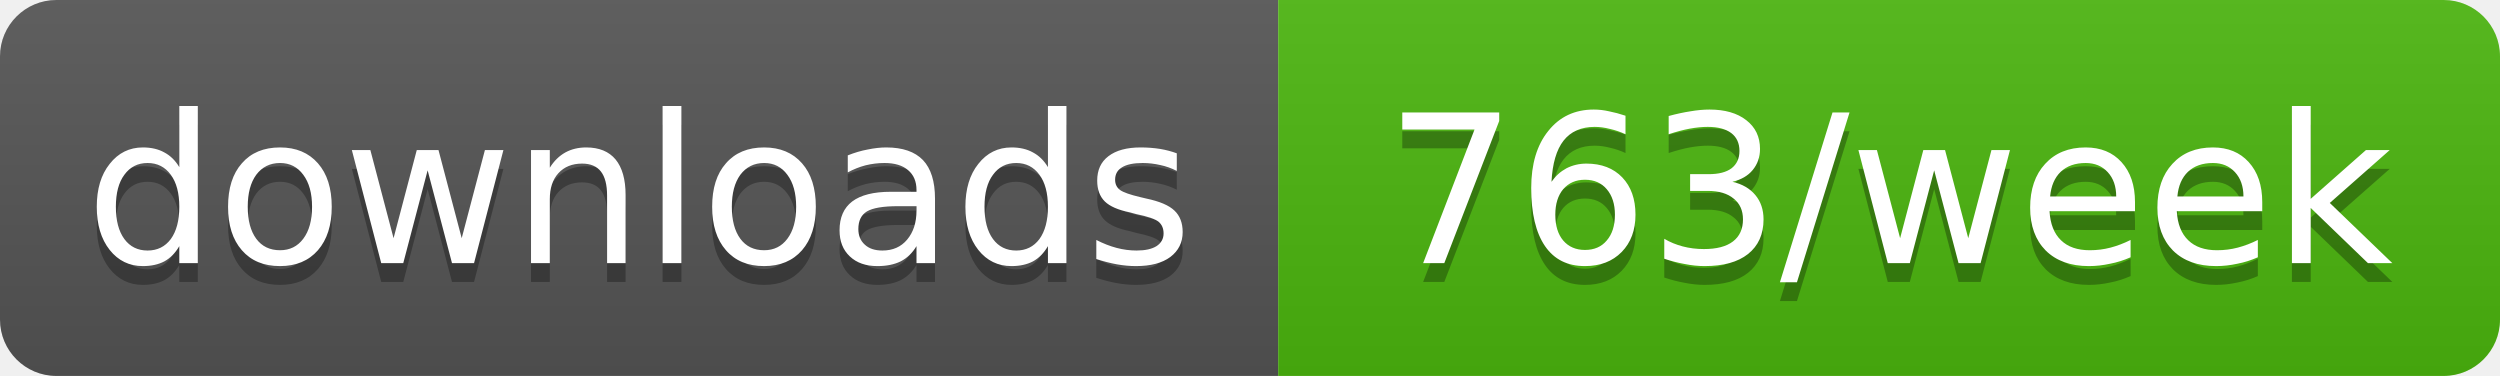
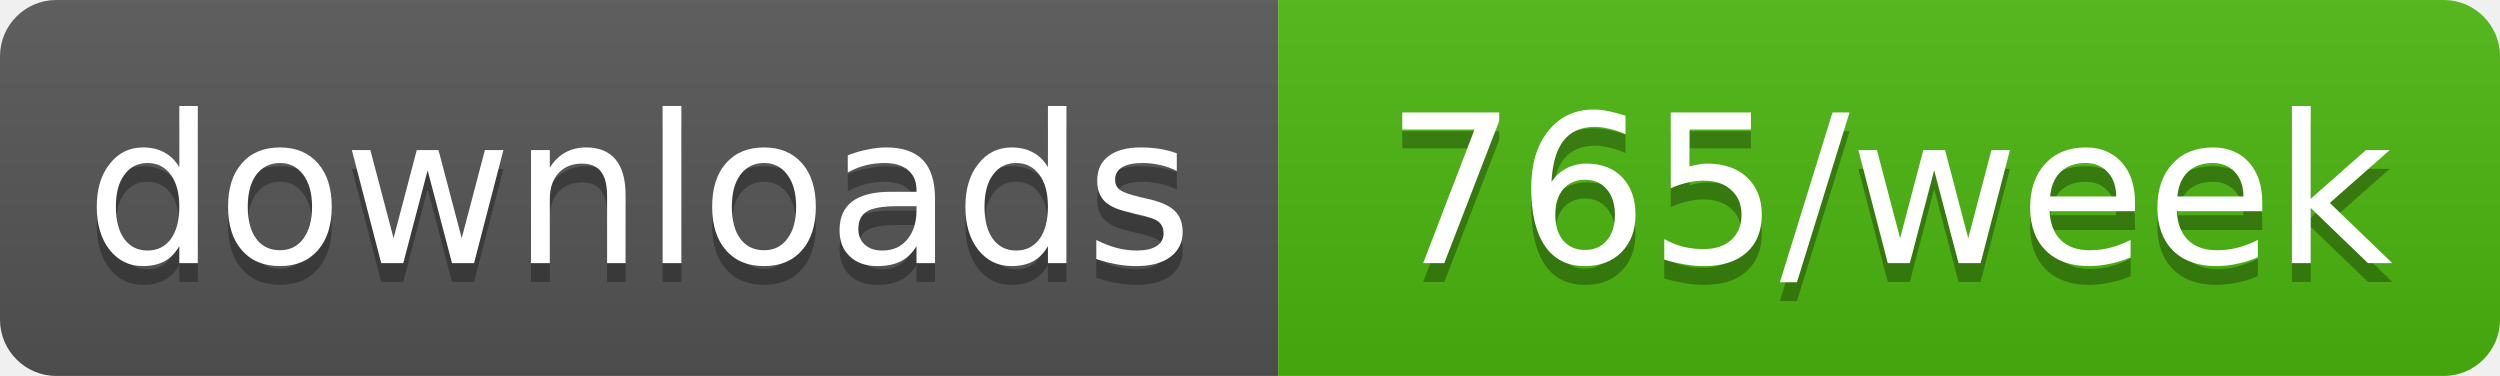
- <svg xmlns="http://www.w3.org/2000/svg" width="133" height="20" role="img" aria-label="downloads: 763/week">
+ <svg xmlns="http://www.w3.org/2000/svg" width="133" height="20" role="img" aria-label="downloads: 765/week">
  <linearGradient id="s" x2="0" y2="100%">
    <stop offset="0" stop-color="#bbb" stop-opacity=".1" />
    <stop offset="1" stop-opacity=".1" />
  </linearGradient>
  <clipPath id="r">
    <rect width="133" height="20" rx="3" fill="#fff" />
  </clipPath>
  <g clip-path="url(#r)">
    <rect width="68" height="20" fill="#555" />
    <rect x="68" width="65" height="20" fill="#4cb70e" />
    <rect width="133" height="20" fill="url(#s)" />
  </g>
  <g fill="#fff" text-anchor="middle" font-family="Verdana,Geneva,DejaVu Sans,sans-serif" text-rendering="geometricPrecision" font-size="11">
    <text aria-hidden="true" x="34" y="15" fill="#010101" fill-opacity=".3" textLength="58.4">downloads</text>
-     <text aria-hidden="true" x="100.5" y="15" fill="#010101" fill-opacity=".3" textLength="54.5">763/week</text>
+     <text aria-hidden="true" x="100.5" y="15" fill="#010101" fill-opacity=".3" textLength="54.5">765/week</text>
    <text x="34" y="14" textLength="58.4">downloads</text>
-     <text x="100.5" y="14" textLength="54.5">763/week</text>
+     <text x="100.5" y="14" textLength="54.5">765/week</text>
  </g>
</svg>
